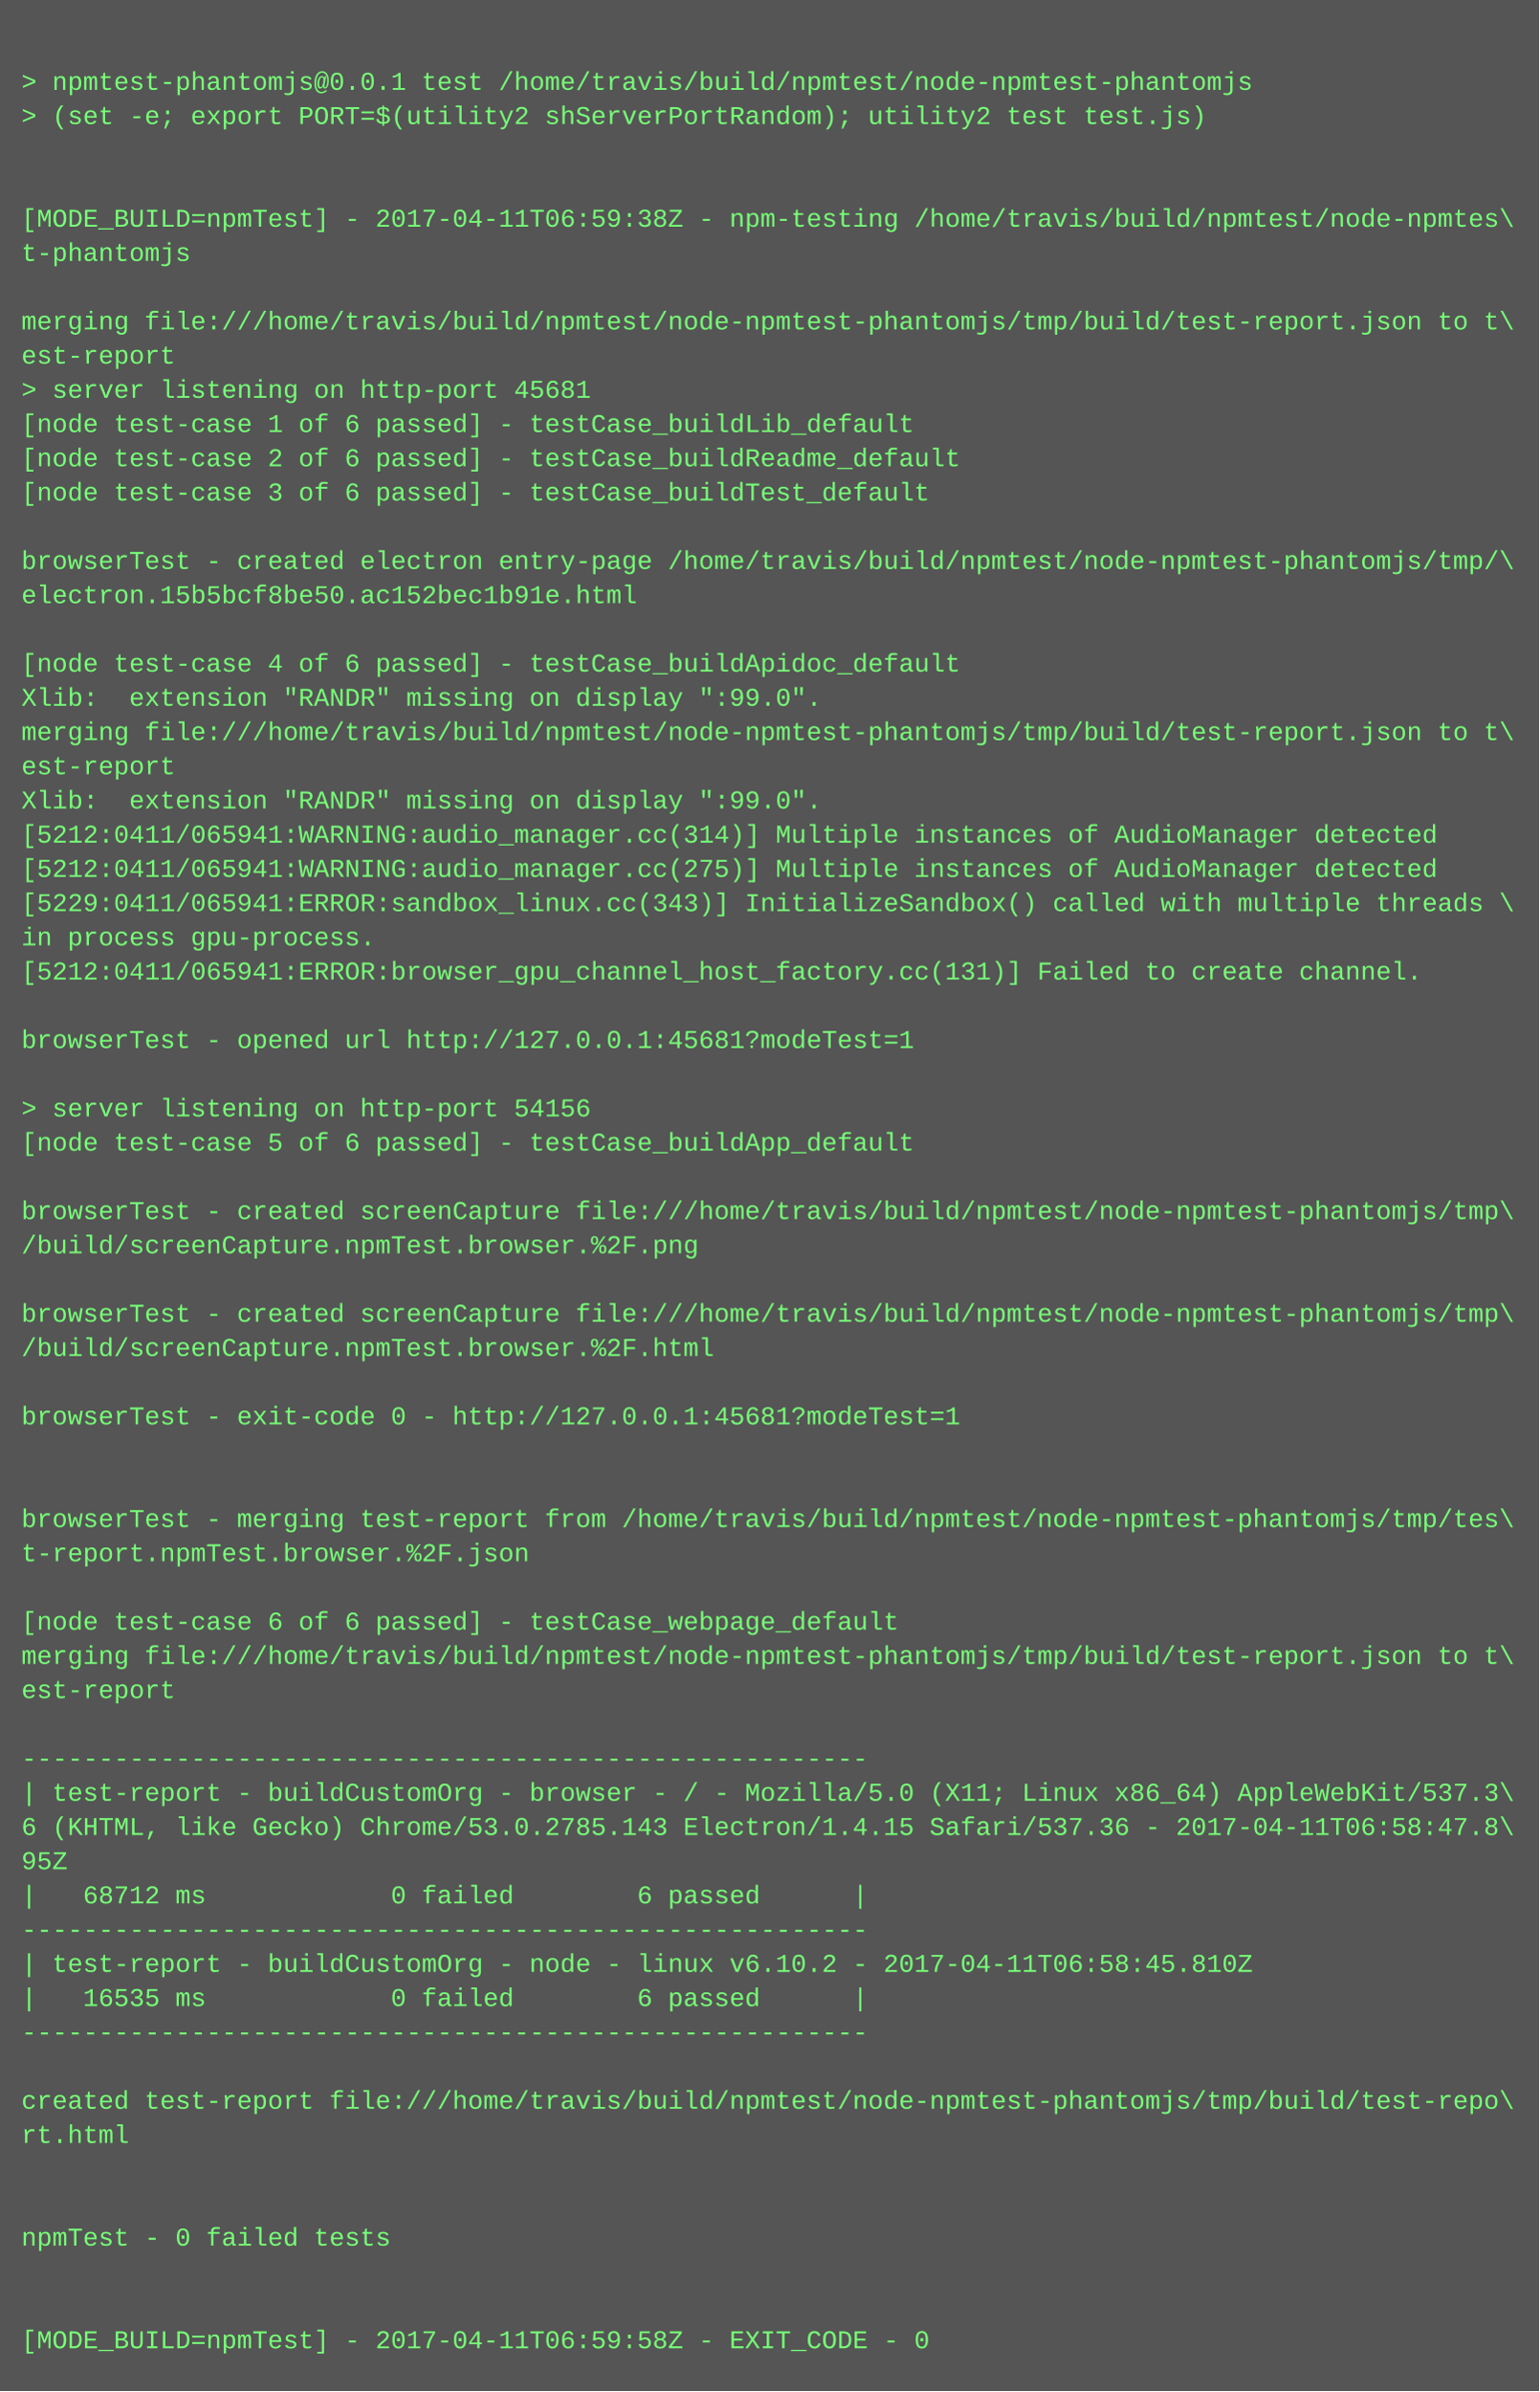
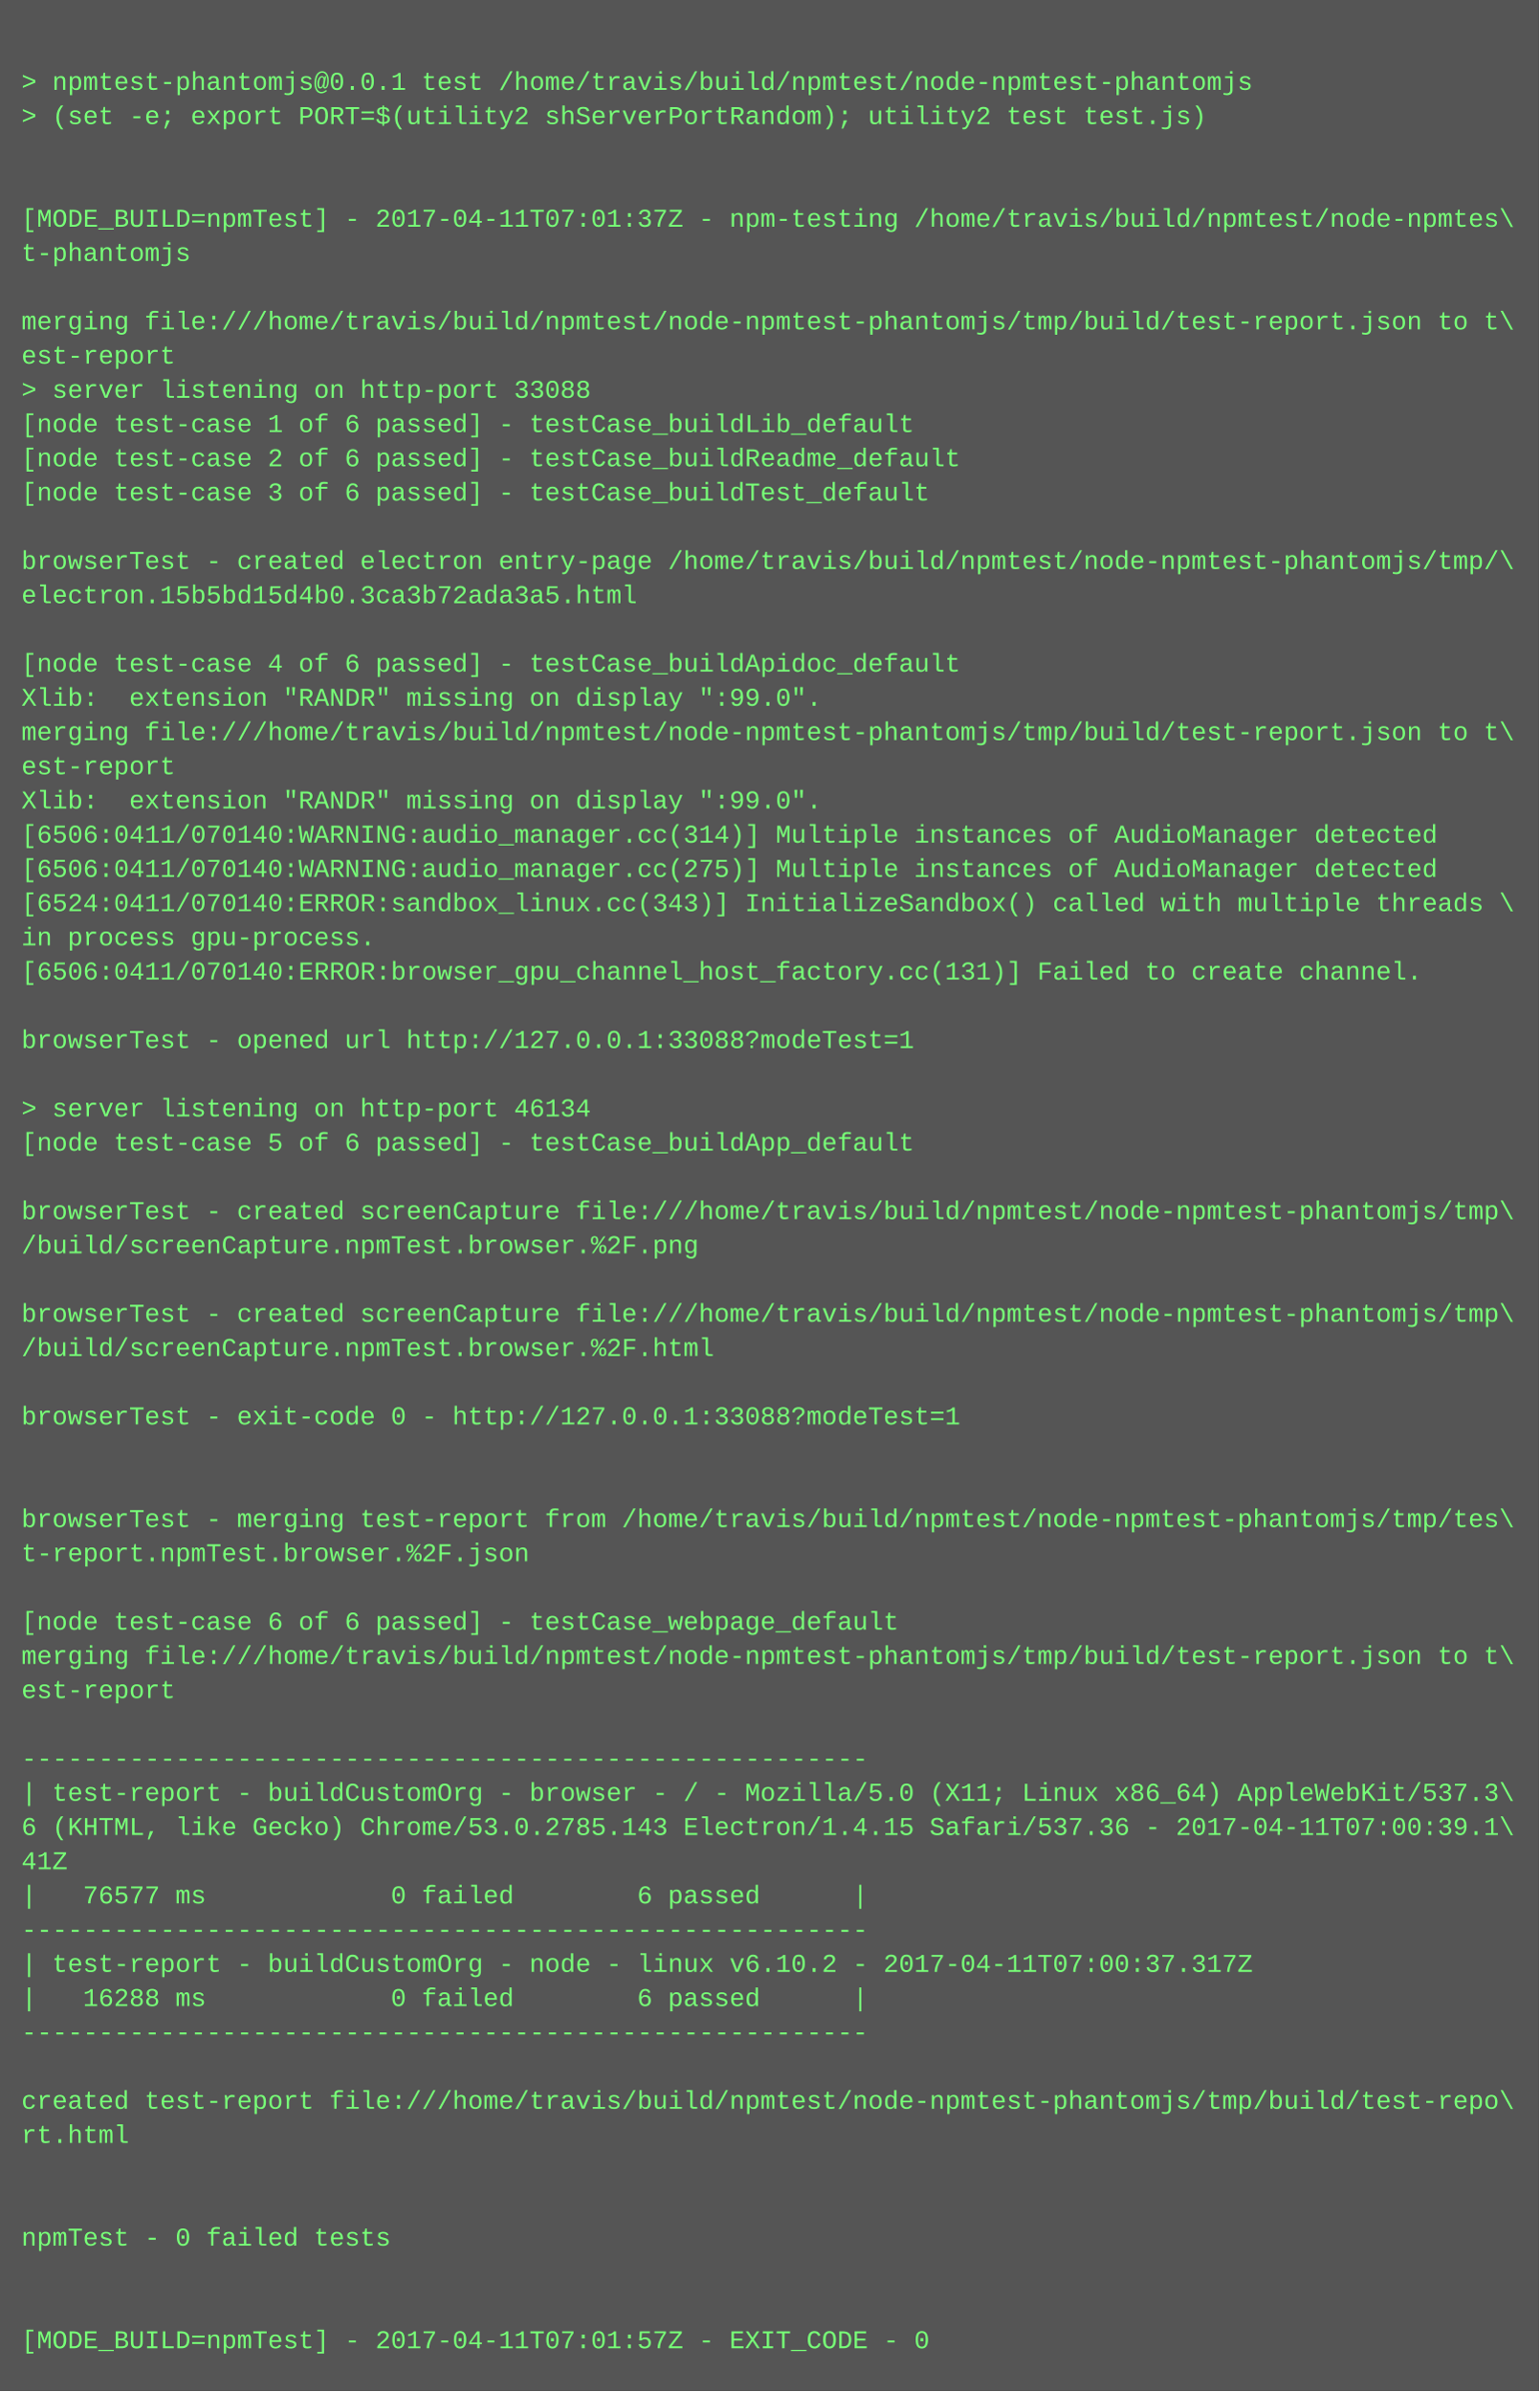
<svg xmlns="http://www.w3.org/2000/svg" height="1118" width="720">
  <rect height="1118" fill="#555" width="720" />
  <text fill="#7f7" font-family="Courier New" font-size="12" xml:space="preserve">
    <tspan x="10" y="26" />
    <tspan x="10" y="42">&gt; npmtest-phantomjs@0.0.1 test /home/travis/build/npmtest/node-npmtest-phantomjs</tspan>
    <tspan x="10" y="58">&gt; (set -e; export PORT=$(utility2 shServerPortRandom); utility2 test test.js)</tspan>
    <tspan x="10" y="74" />
    <tspan x="10" y="90" />
-     <tspan x="10" y="106">[MODE_BUILD=npmTest] - 2017-04-11T06:59:38Z - npm-testing /home/travis/build/npmtest/node-npmtes\</tspan>
+     <tspan x="10" y="106">[MODE_BUILD=npmTest] - 2017-04-11T07:01:37Z - npm-testing /home/travis/build/npmtest/node-npmtes\</tspan>
    <tspan x="10" y="122">t-phantomjs</tspan>
    <tspan x="10" y="138" />
    <tspan x="10" y="154">merging file:///home/travis/build/npmtest/node-npmtest-phantomjs/tmp/build/test-report.json to t\</tspan>
    <tspan x="10" y="170">est-report</tspan>
-     <tspan x="10" y="186">&gt; server listening on http-port 45681</tspan>
+     <tspan x="10" y="186">&gt; server listening on http-port 33088</tspan>
    <tspan x="10" y="202">[node test-case 1 of 6 passed] - testCase_buildLib_default</tspan>
    <tspan x="10" y="218">[node test-case 2 of 6 passed] - testCase_buildReadme_default</tspan>
    <tspan x="10" y="234">[node test-case 3 of 6 passed] - testCase_buildTest_default</tspan>
    <tspan x="10" y="250" />
    <tspan x="10" y="266">browserTest - created electron entry-page /home/travis/build/npmtest/node-npmtest-phantomjs/tmp/\</tspan>
-     <tspan x="10" y="282">electron.15b5bcf8be50.ac152bec1b91e.html</tspan>
+     <tspan x="10" y="282">electron.15b5bd15d4b0.3ca3b72ada3a5.html</tspan>
    <tspan x="10" y="298" />
    <tspan x="10" y="314">[node test-case 4 of 6 passed] - testCase_buildApidoc_default</tspan>
    <tspan x="10" y="330">Xlib:  extension "RANDR" missing on display ":99.0".</tspan>
    <tspan x="10" y="346">merging file:///home/travis/build/npmtest/node-npmtest-phantomjs/tmp/build/test-report.json to t\</tspan>
    <tspan x="10" y="362">est-report</tspan>
    <tspan x="10" y="378">Xlib:  extension "RANDR" missing on display ":99.0".</tspan>
-     <tspan x="10" y="394">[5212:0411/065941:WARNING:audio_manager.cc(314)] Multiple instances of AudioManager detected</tspan>
-     <tspan x="10" y="410">[5212:0411/065941:WARNING:audio_manager.cc(275)] Multiple instances of AudioManager detected</tspan>
-     <tspan x="10" y="426">[5229:0411/065941:ERROR:sandbox_linux.cc(343)] InitializeSandbox() called with multiple threads \</tspan>
+     <tspan x="10" y="394">[6506:0411/070140:WARNING:audio_manager.cc(314)] Multiple instances of AudioManager detected</tspan>
+     <tspan x="10" y="410">[6506:0411/070140:WARNING:audio_manager.cc(275)] Multiple instances of AudioManager detected</tspan>
+     <tspan x="10" y="426">[6524:0411/070140:ERROR:sandbox_linux.cc(343)] InitializeSandbox() called with multiple threads \</tspan>
    <tspan x="10" y="442">in process gpu-process. </tspan>
-     <tspan x="10" y="458">[5212:0411/065941:ERROR:browser_gpu_channel_host_factory.cc(131)] Failed to create channel.</tspan>
+     <tspan x="10" y="458">[6506:0411/070140:ERROR:browser_gpu_channel_host_factory.cc(131)] Failed to create channel.</tspan>
    <tspan x="10" y="474" />
-     <tspan x="10" y="490">browserTest - opened url http://127.0.0.1:45681?modeTest=1</tspan>
+     <tspan x="10" y="490">browserTest - opened url http://127.0.0.1:33088?modeTest=1</tspan>
    <tspan x="10" y="506" />
-     <tspan x="10" y="522">&gt; server listening on http-port 54156</tspan>
+     <tspan x="10" y="522">&gt; server listening on http-port 46134</tspan>
    <tspan x="10" y="538">[node test-case 5 of 6 passed] - testCase_buildApp_default</tspan>
    <tspan x="10" y="554" />
    <tspan x="10" y="570">browserTest - created screenCapture file:///home/travis/build/npmtest/node-npmtest-phantomjs/tmp\</tspan>
    <tspan x="10" y="586">/build/screenCapture.npmTest.browser.%2F.png</tspan>
    <tspan x="10" y="602" />
    <tspan x="10" y="618">browserTest - created screenCapture file:///home/travis/build/npmtest/node-npmtest-phantomjs/tmp\</tspan>
    <tspan x="10" y="634">/build/screenCapture.npmTest.browser.%2F.html</tspan>
    <tspan x="10" y="650" />
-     <tspan x="10" y="666">browserTest - exit-code 0 - http://127.0.0.1:45681?modeTest=1</tspan>
+     <tspan x="10" y="666">browserTest - exit-code 0 - http://127.0.0.1:33088?modeTest=1</tspan>
    <tspan x="10" y="682" />
    <tspan x="10" y="698" />
    <tspan x="10" y="714">browserTest - merging test-report from /home/travis/build/npmtest/node-npmtest-phantomjs/tmp/tes\</tspan>
    <tspan x="10" y="730">t-report.npmTest.browser.%2F.json</tspan>
    <tspan x="10" y="746" />
    <tspan x="10" y="762">[node test-case 6 of 6 passed] - testCase_webpage_default</tspan>
    <tspan x="10" y="778">merging file:///home/travis/build/npmtest/node-npmtest-phantomjs/tmp/build/test-report.json to t\</tspan>
    <tspan x="10" y="794">est-report</tspan>
    <tspan x="10" y="810" />
    <tspan x="10" y="826">-------------------------------------------------------</tspan>
    <tspan x="10" y="842">| test-report - buildCustomOrg - browser - / - Mozilla/5.0 (X11; Linux x86_64) AppleWebKit/537.3\</tspan>
-     <tspan x="10" y="858">6 (KHTML, like Gecko) Chrome/53.0.2785.143 Electron/1.4.15 Safari/537.36 - 2017-04-11T06:58:47.8\</tspan>
-     <tspan x="10" y="874">95Z</tspan>
-     <tspan x="10" y="890">|   68712 ms            0 failed        6 passed      |</tspan>
+     <tspan x="10" y="858">6 (KHTML, like Gecko) Chrome/53.0.2785.143 Electron/1.4.15 Safari/537.36 - 2017-04-11T07:00:39.1\</tspan>
+     <tspan x="10" y="874">41Z</tspan>
+     <tspan x="10" y="890">|   76577 ms            0 failed        6 passed      |</tspan>
    <tspan x="10" y="906">-------------------------------------------------------</tspan>
-     <tspan x="10" y="922">| test-report - buildCustomOrg - node - linux v6.10.2 - 2017-04-11T06:58:45.810Z</tspan>
-     <tspan x="10" y="938">|   16535 ms            0 failed        6 passed      |</tspan>
+     <tspan x="10" y="922">| test-report - buildCustomOrg - node - linux v6.10.2 - 2017-04-11T07:00:37.317Z</tspan>
+     <tspan x="10" y="938">|   16288 ms            0 failed        6 passed      |</tspan>
    <tspan x="10" y="954">-------------------------------------------------------</tspan>
    <tspan x="10" y="970" />
    <tspan x="10" y="986">created test-report file:///home/travis/build/npmtest/node-npmtest-phantomjs/tmp/build/test-repo\</tspan>
    <tspan x="10" y="1002">rt.html</tspan>
    <tspan x="10" y="1018" />
    <tspan x="10" y="1034" />
    <tspan x="10" y="1050">npmTest - 0 failed tests</tspan>
    <tspan x="10" y="1066" />
    <tspan x="10" y="1082" />
-     <tspan x="10" y="1098">[MODE_BUILD=npmTest] - 2017-04-11T06:59:58Z - EXIT_CODE - 0</tspan>
+     <tspan x="10" y="1098">[MODE_BUILD=npmTest] - 2017-04-11T07:01:57Z - EXIT_CODE - 0</tspan>
  </text>
</svg>
